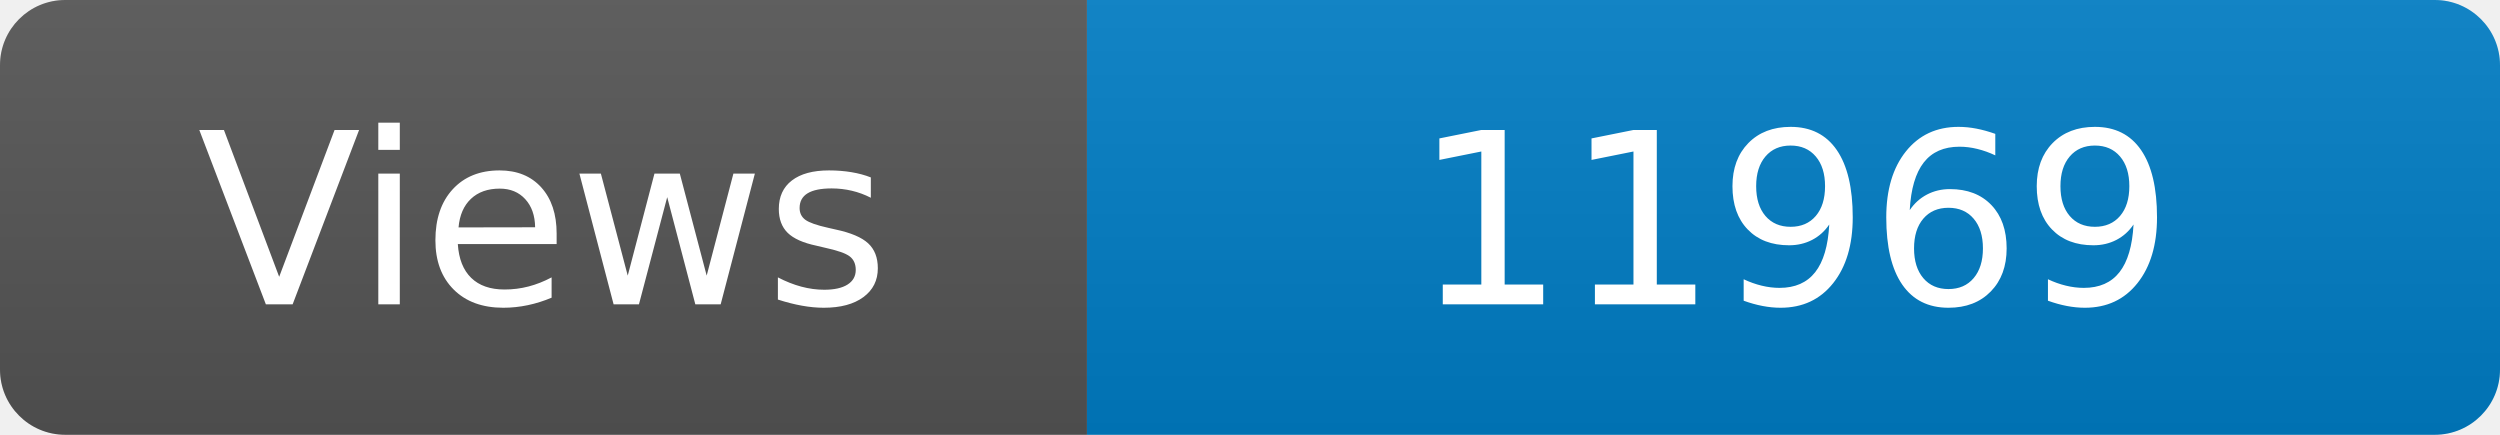
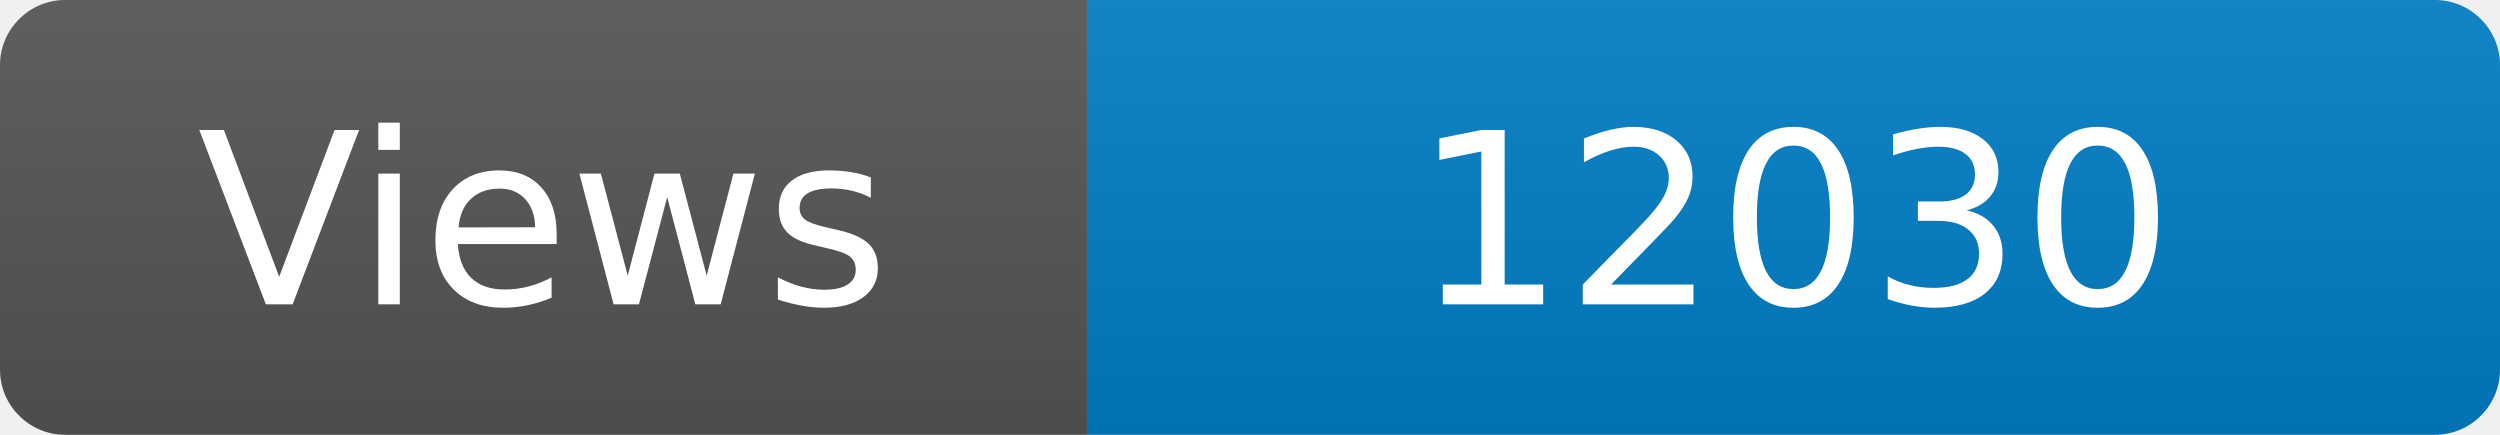
<svg xmlns="http://www.w3.org/2000/svg" width="115" height="20" role="img" aria-label="Maintained?: yes">
  <linearGradient id="s" x2="0" y2="100%">
    <stop offset="0" stop-color="#bbb" stop-opacity=".1" />
    <stop offset="1" stop-opacity=".1" />
  </linearGradient>
  <clipPath id="r">
    <rect width="115" height="20" rx="3" fill="#fff" />
  </clipPath>
  <g clip-path="url(#r)">
    <rect width="50" height="20" fill="#555" />
    <rect x="50" width="160" height="20" fill="#007ec6" />
    <rect width="115" height="20" fill="url(#s)" />
  </g>
  <g fill="#fff" text-anchor="middle" font-family="Verdana,Geneva,DejaVu Sans,sans-serif" font-size="110">
    <text x="250" y="140" transform="scale(.1)" fill="#fff">Views</text>
-     <text x="825" y="140" transform="scale(.1)" fill="#fff">11969</text>
+     <text x="825" y="140" transform="scale(.1)" fill="#fff">12030</text>
  </g>
</svg>
